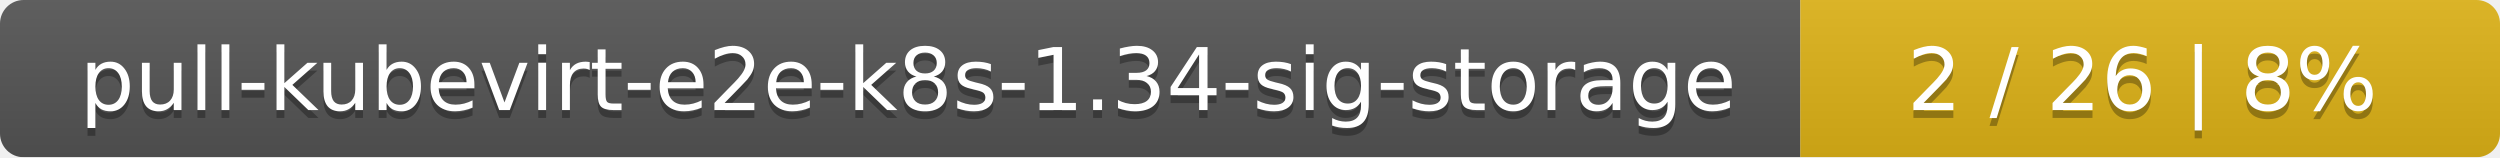
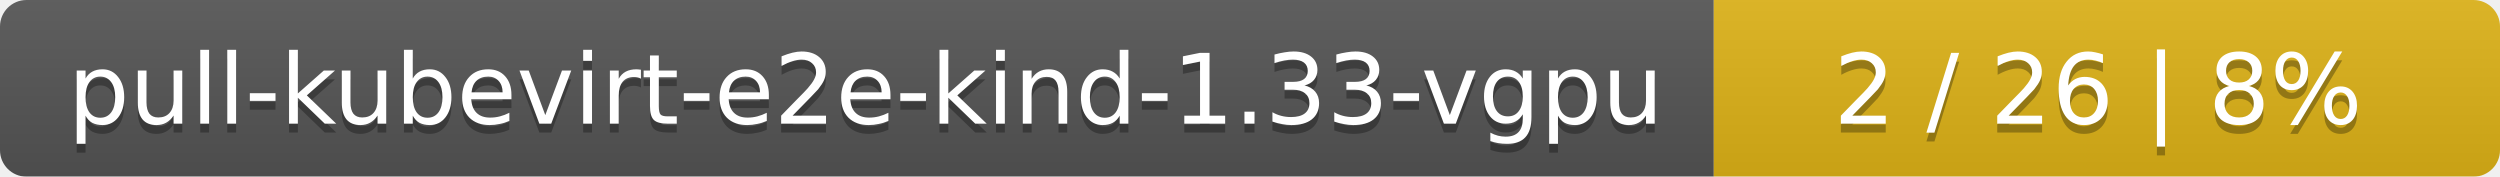
- <svg xmlns="http://www.w3.org/2000/svg" width="318" height="20">
+ <svg xmlns="http://www.w3.org/2000/svg" width="283" height="20">
  <linearGradient id="smooth" x2="0" y2="100%">
    <stop offset="0" stop-color="#bbb" stop-opacity=".1" />
    <stop offset="1" stop-opacity=".1" />
  </linearGradient>
  <mask id="round">
-     <rect width="318" height="20" rx="3" fill="#fff" />
+     <rect width="283" height="20" rx="3" fill="#fff" />
  </mask>
  <g mask="url(#round)">
-     <rect width="229" height="20" fill="#555" />
-     <rect x="229" width="89" height="20" fill="#dfb317" />
-     <rect width="318" height="20" fill="url(#smooth)" />
+     <rect width="194" height="20" fill="#555" />
+     <rect x="194" width="89" height="20" fill="#dfb317" />
+     <rect width="283" height="20" fill="url(#smooth)" />
  </g>
  <g fill="#fff" text-anchor="middle" font-family="DejaVu Sans,Verdana,Geneva,sans-serif" font-size="11">
-     <text x="115.5" y="15" fill="#010101" fill-opacity=".3">pull-kubevirt-e2e-k8s-1.34-sig-storage</text>
-     <text x="115.5" y="14">pull-kubevirt-e2e-k8s-1.34-sig-storage</text>
-     <text x="272.5" y="15" fill="#010101" fill-opacity=".3">2 / 26    |    8%</text>
-     <text x="272.5" y="14">2 / 26    |    8%</text>
+     <text x="98" y="15" fill="#010101" fill-opacity=".3">pull-kubevirt-e2e-kind-1.33-vgpu</text>
+     <text x="98" y="14">pull-kubevirt-e2e-kind-1.33-vgpu</text>
+     <text x="237.5" y="15" fill="#010101" fill-opacity=".3">2 / 26    |    8%</text>
+     <text x="237.5" y="14">2 / 26    |    8%</text>
  </g>
</svg>
